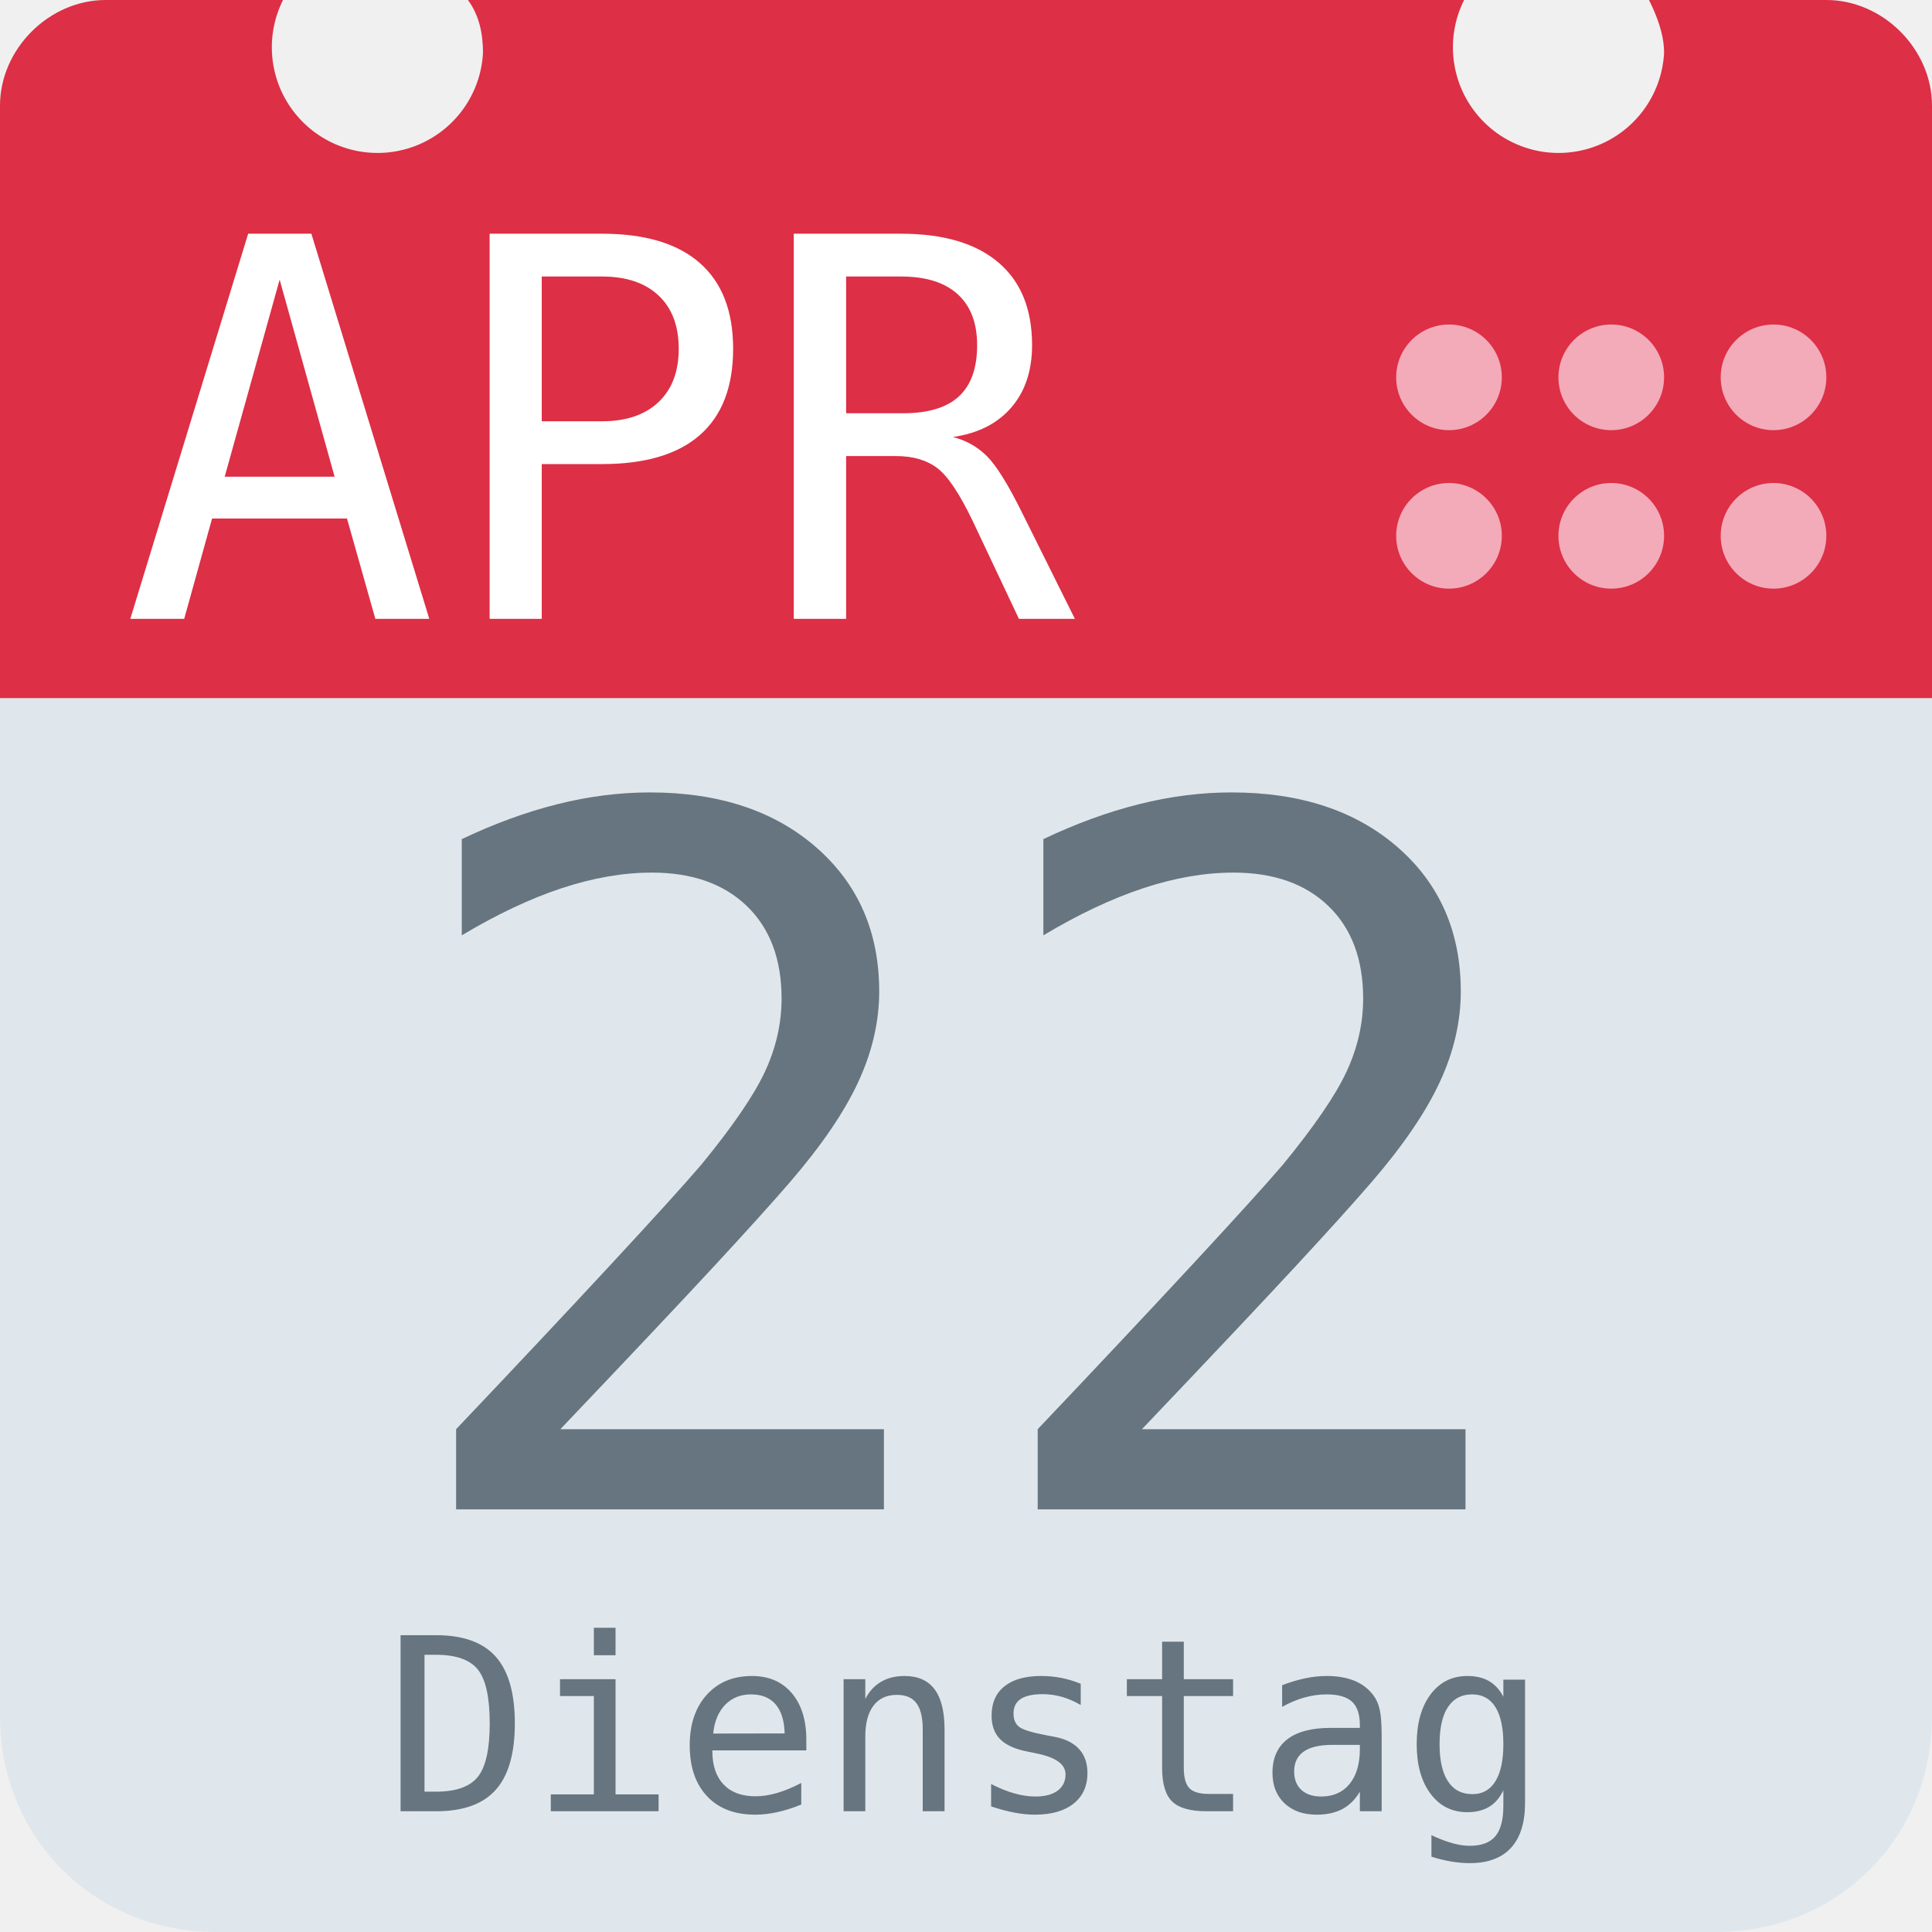
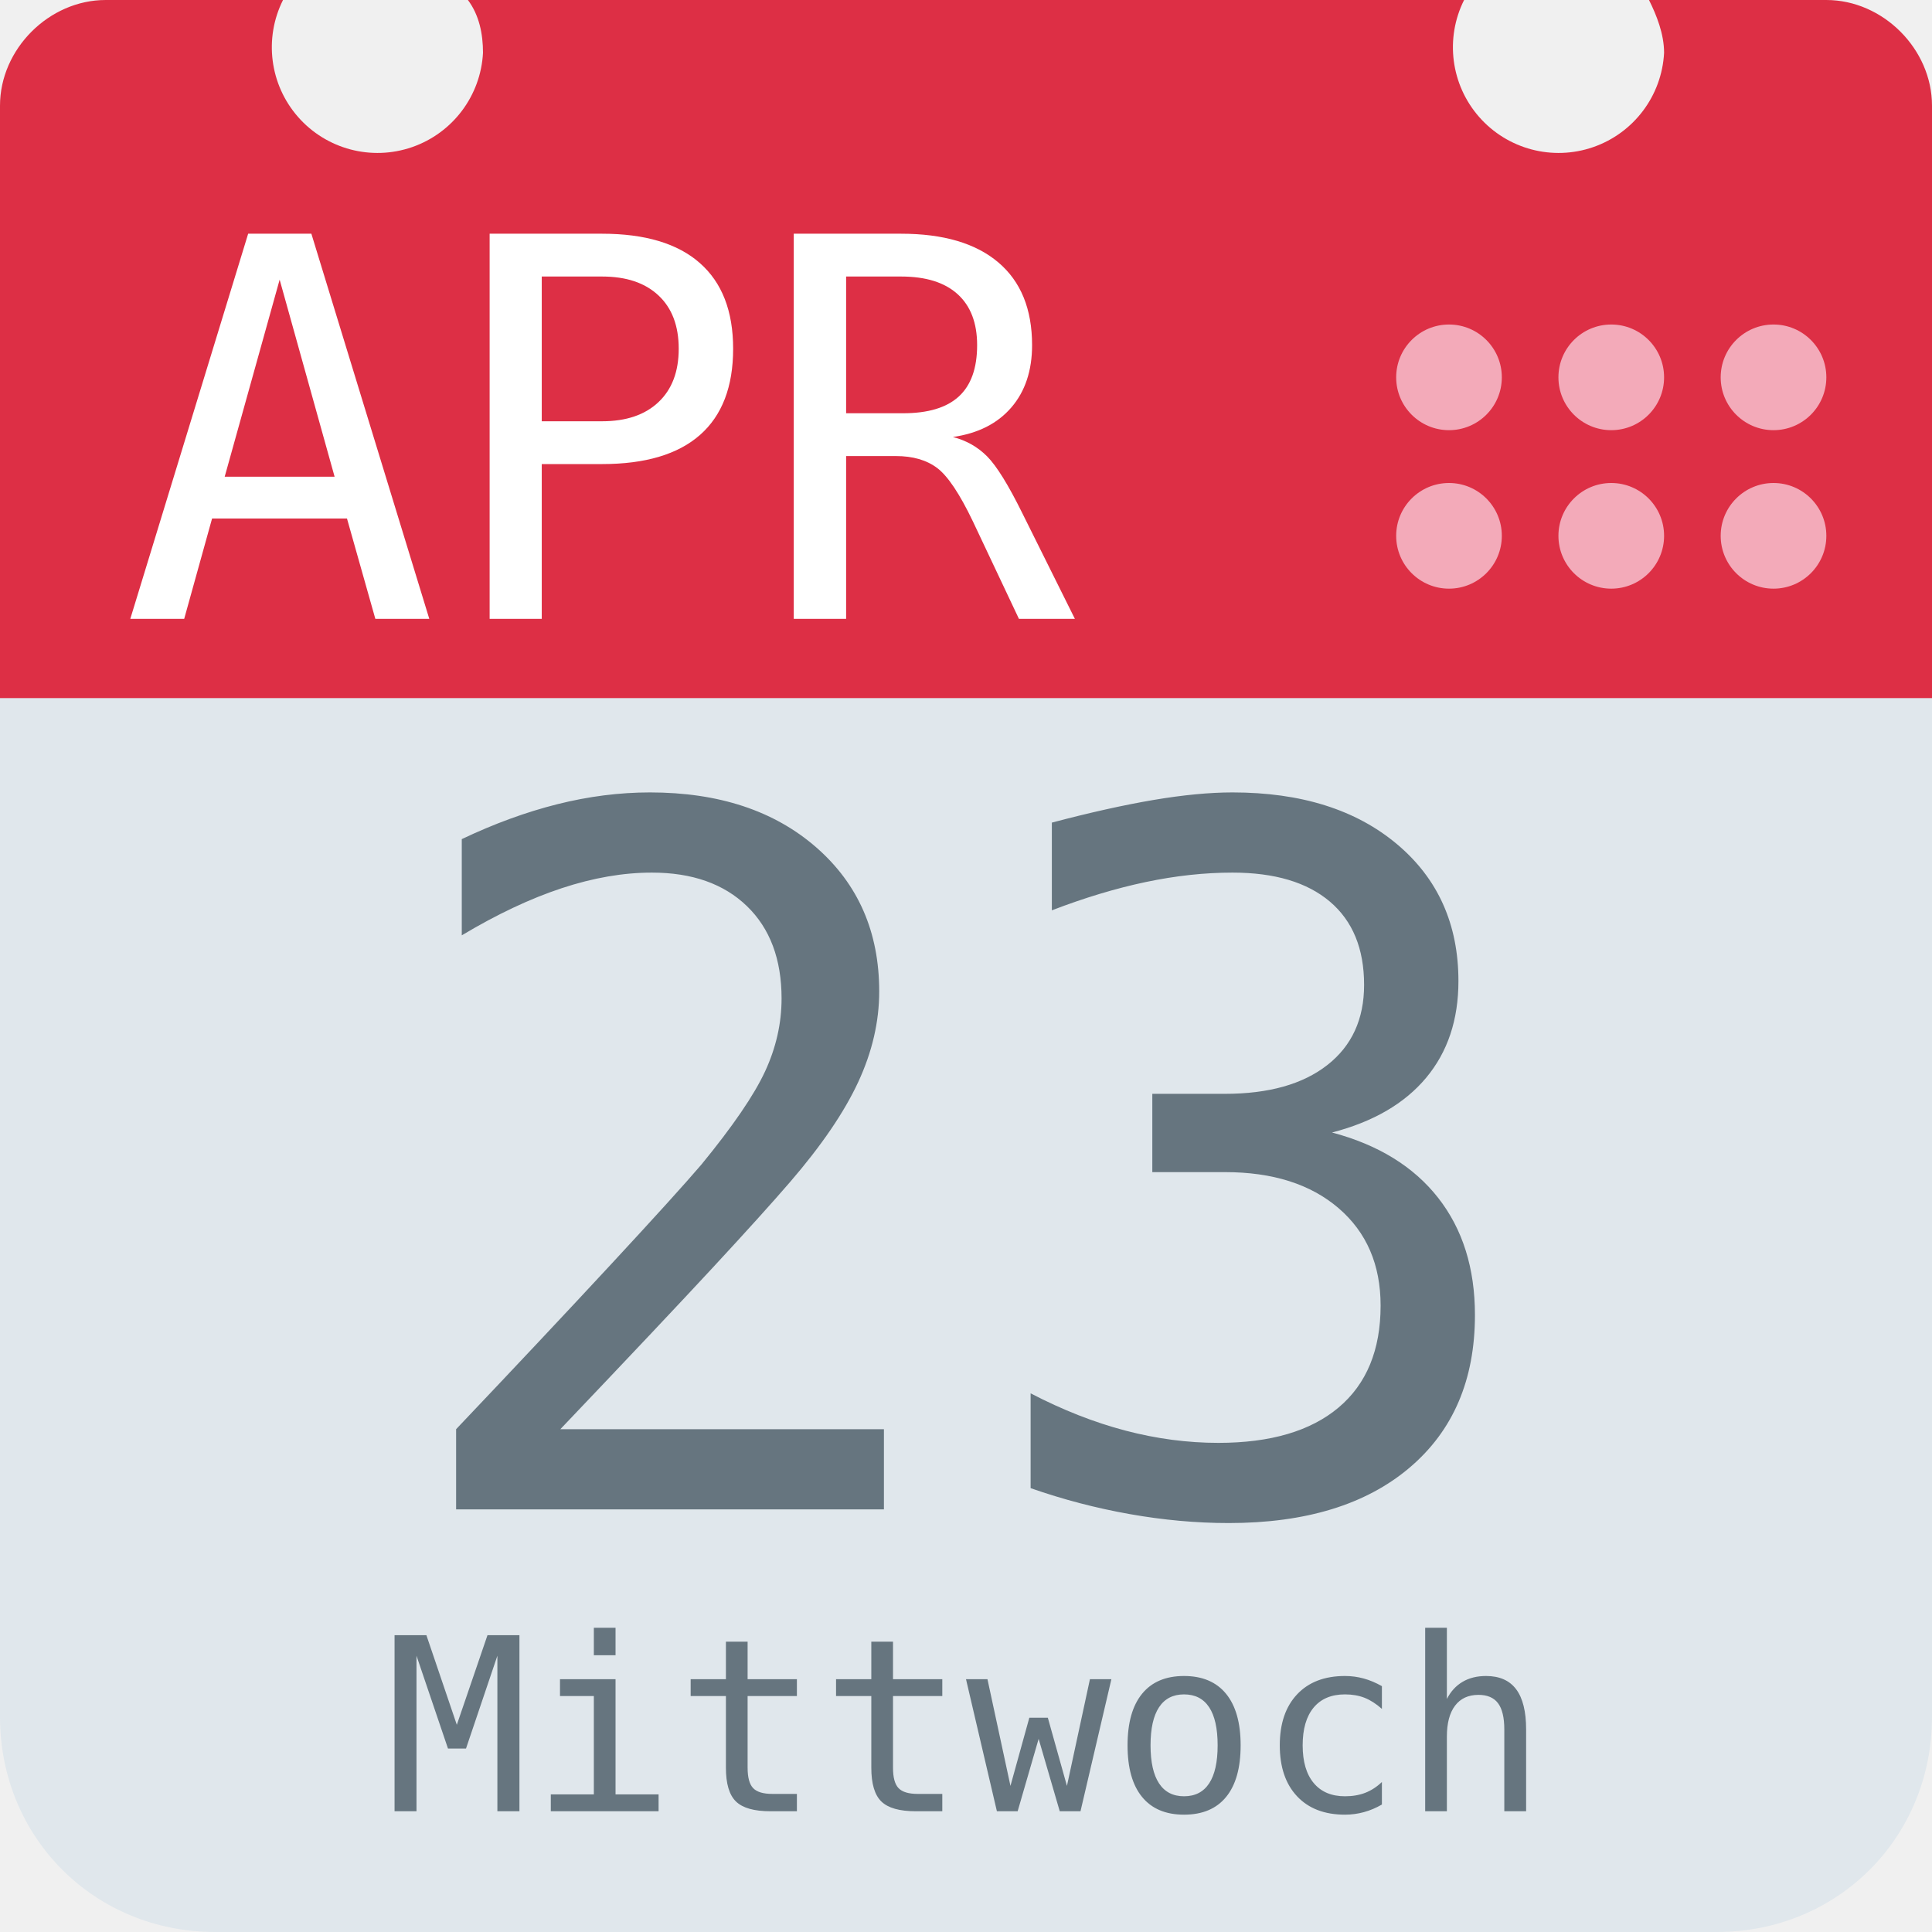
<svg xmlns="http://www.w3.org/2000/svg" aria-label="Calendar" role="img" viewBox="0 0 512 512">
  <path d="M512 455c0 32-25 57-57 57H57c-32 0-57-25-57-57V128c0-31 25-57 57-57h398c32 0 57 26 57 57z" fill="#e0e7ec" />
  <path d="M484 0h-47c2 4 4 9 4 14a28 28 0 1 1-53-14H124c3 4 4 9 4 14A28 28 0 1 1 75 0H28C13 0 0 13 0 28v157h512V28c0-15-13-28-28-28z" fill="#dd2f45" />
  <g fill="#f3aab9">
    <circle cx="470" cy="142" r="14" />
    <circle cx="470" cy="100" r="14" />
    <circle cx="427" cy="142" r="14" />
    <circle cx="427" cy="100" r="14" />
    <circle cx="384" cy="142" r="14" />
    <circle cx="384" cy="100" r="14" />
  </g>
  <text id="month" x="32" y="164" fill="#fff" font-family="monospace" font-size="140px" style="text-anchor: left">APR</text>
-   <text id="day" x="256" y="400" fill="#66757f" font-family="monospace" font-size="256px" style="text-anchor: middle">22</text>
-   <text id="weekday" x="256" y="480" fill="#66757f" font-family="monospace" font-size="64px" style="text-anchor: middle">Dienstag</text>
+   <text id="day" x="256" y="400" fill="#66757f" font-family="monospace" font-size="256px" style="text-anchor: middle">23</text>
+   <text id="weekday" x="256" y="480" fill="#66757f" font-family="monospace" font-size="64px" style="text-anchor: middle">Mittwoch</text>
</svg>
